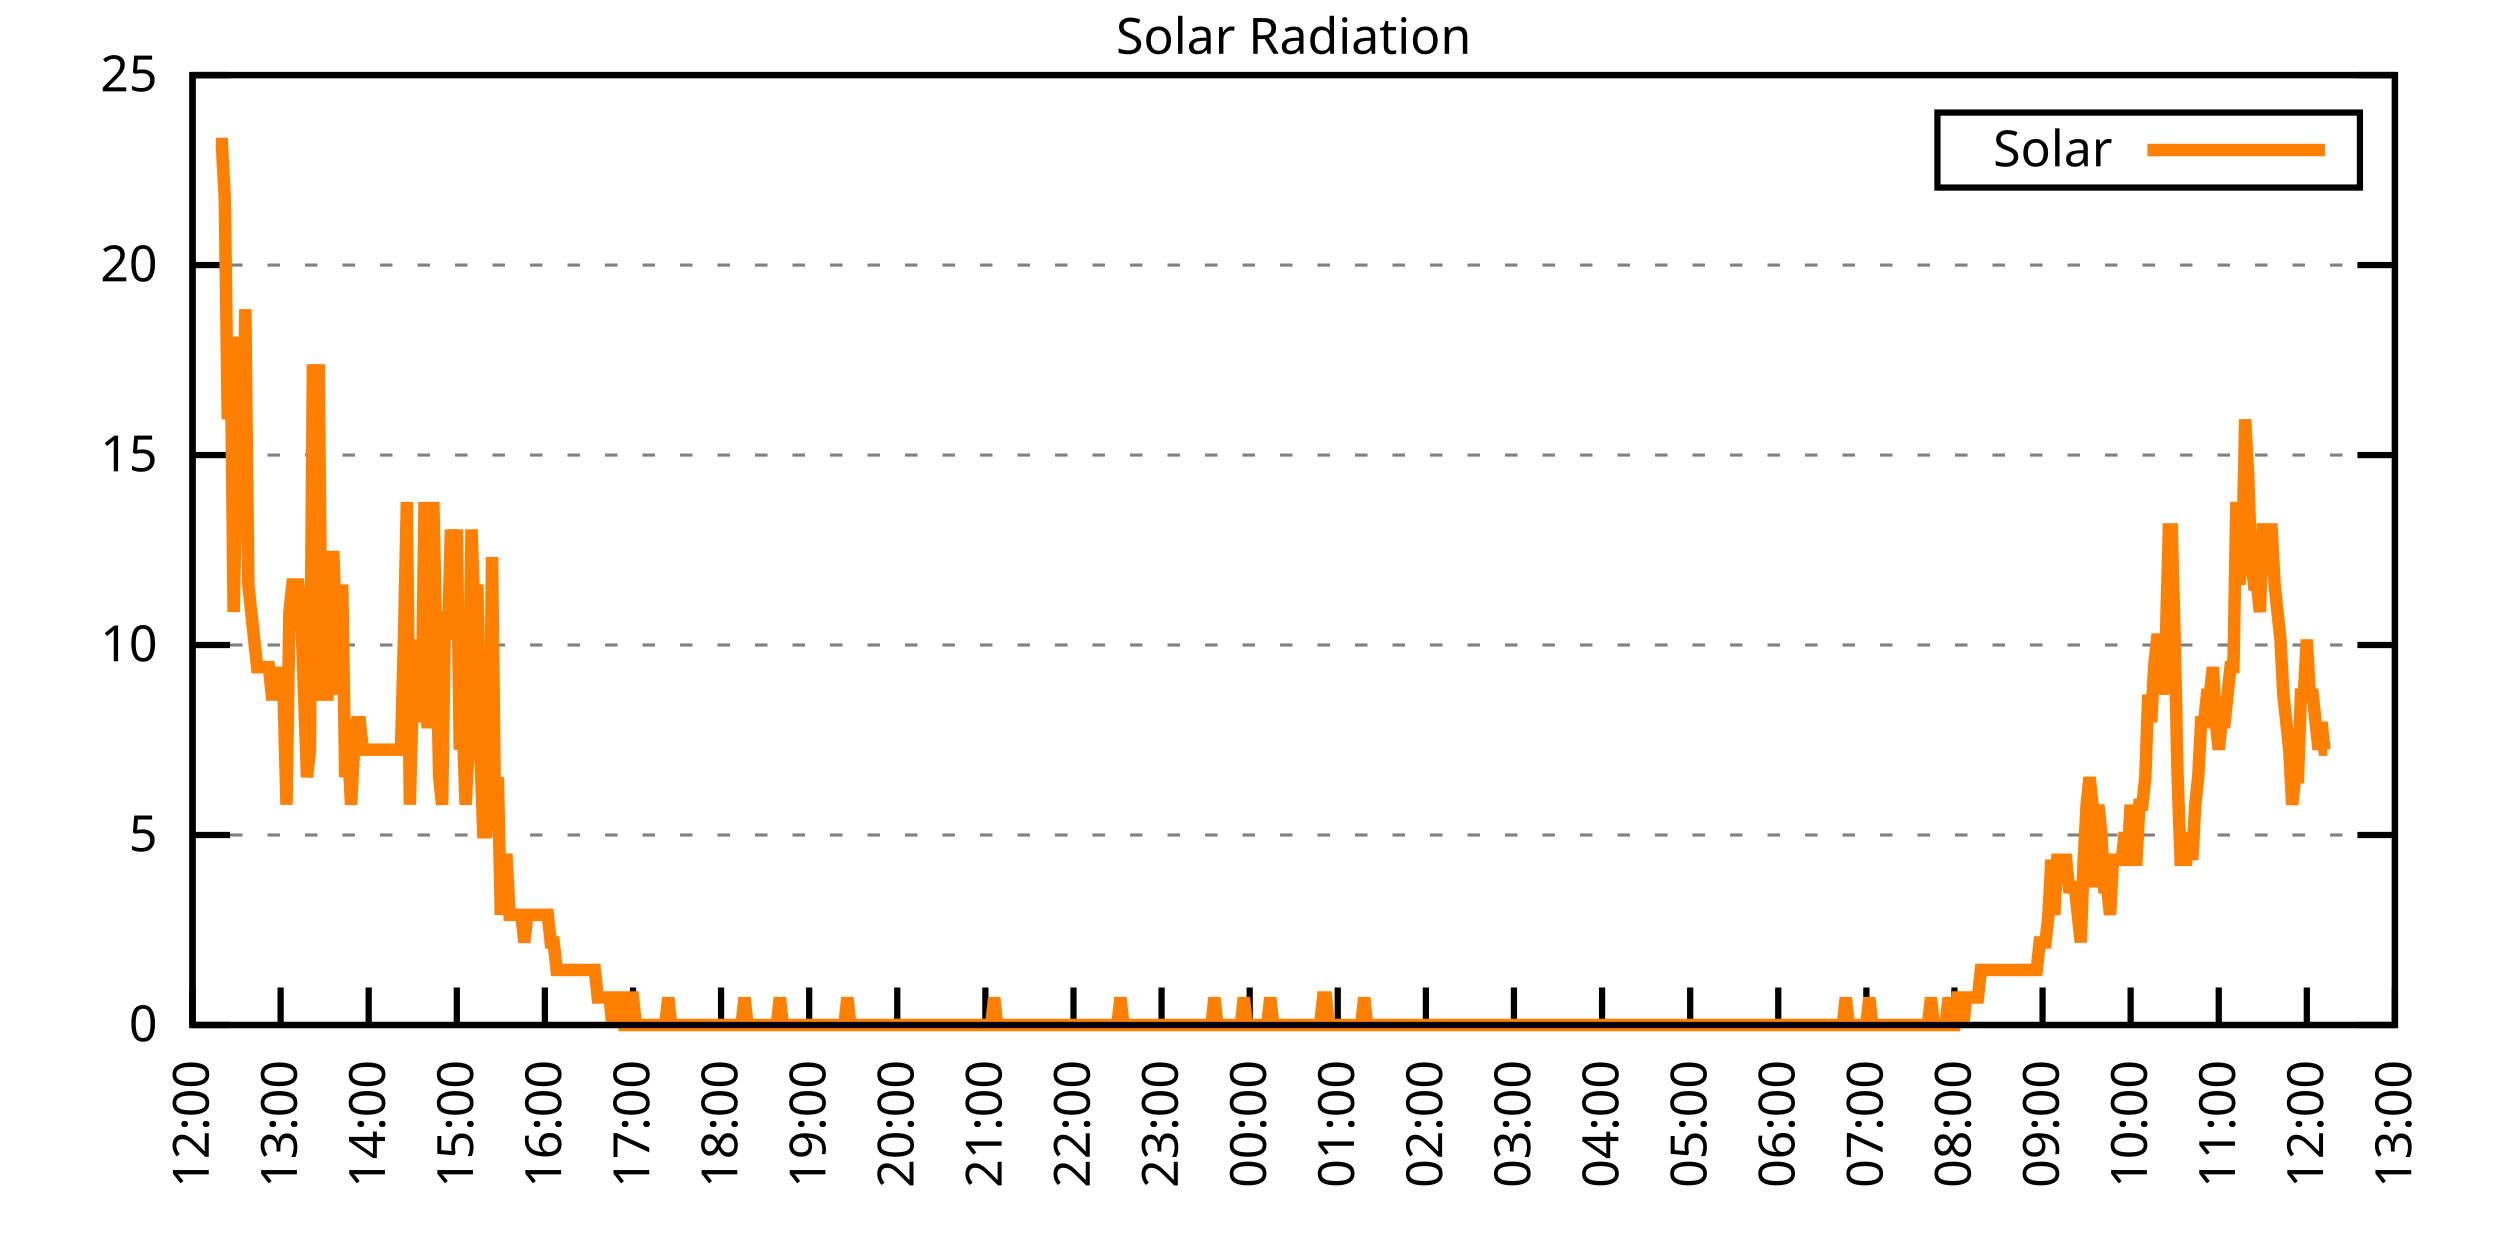
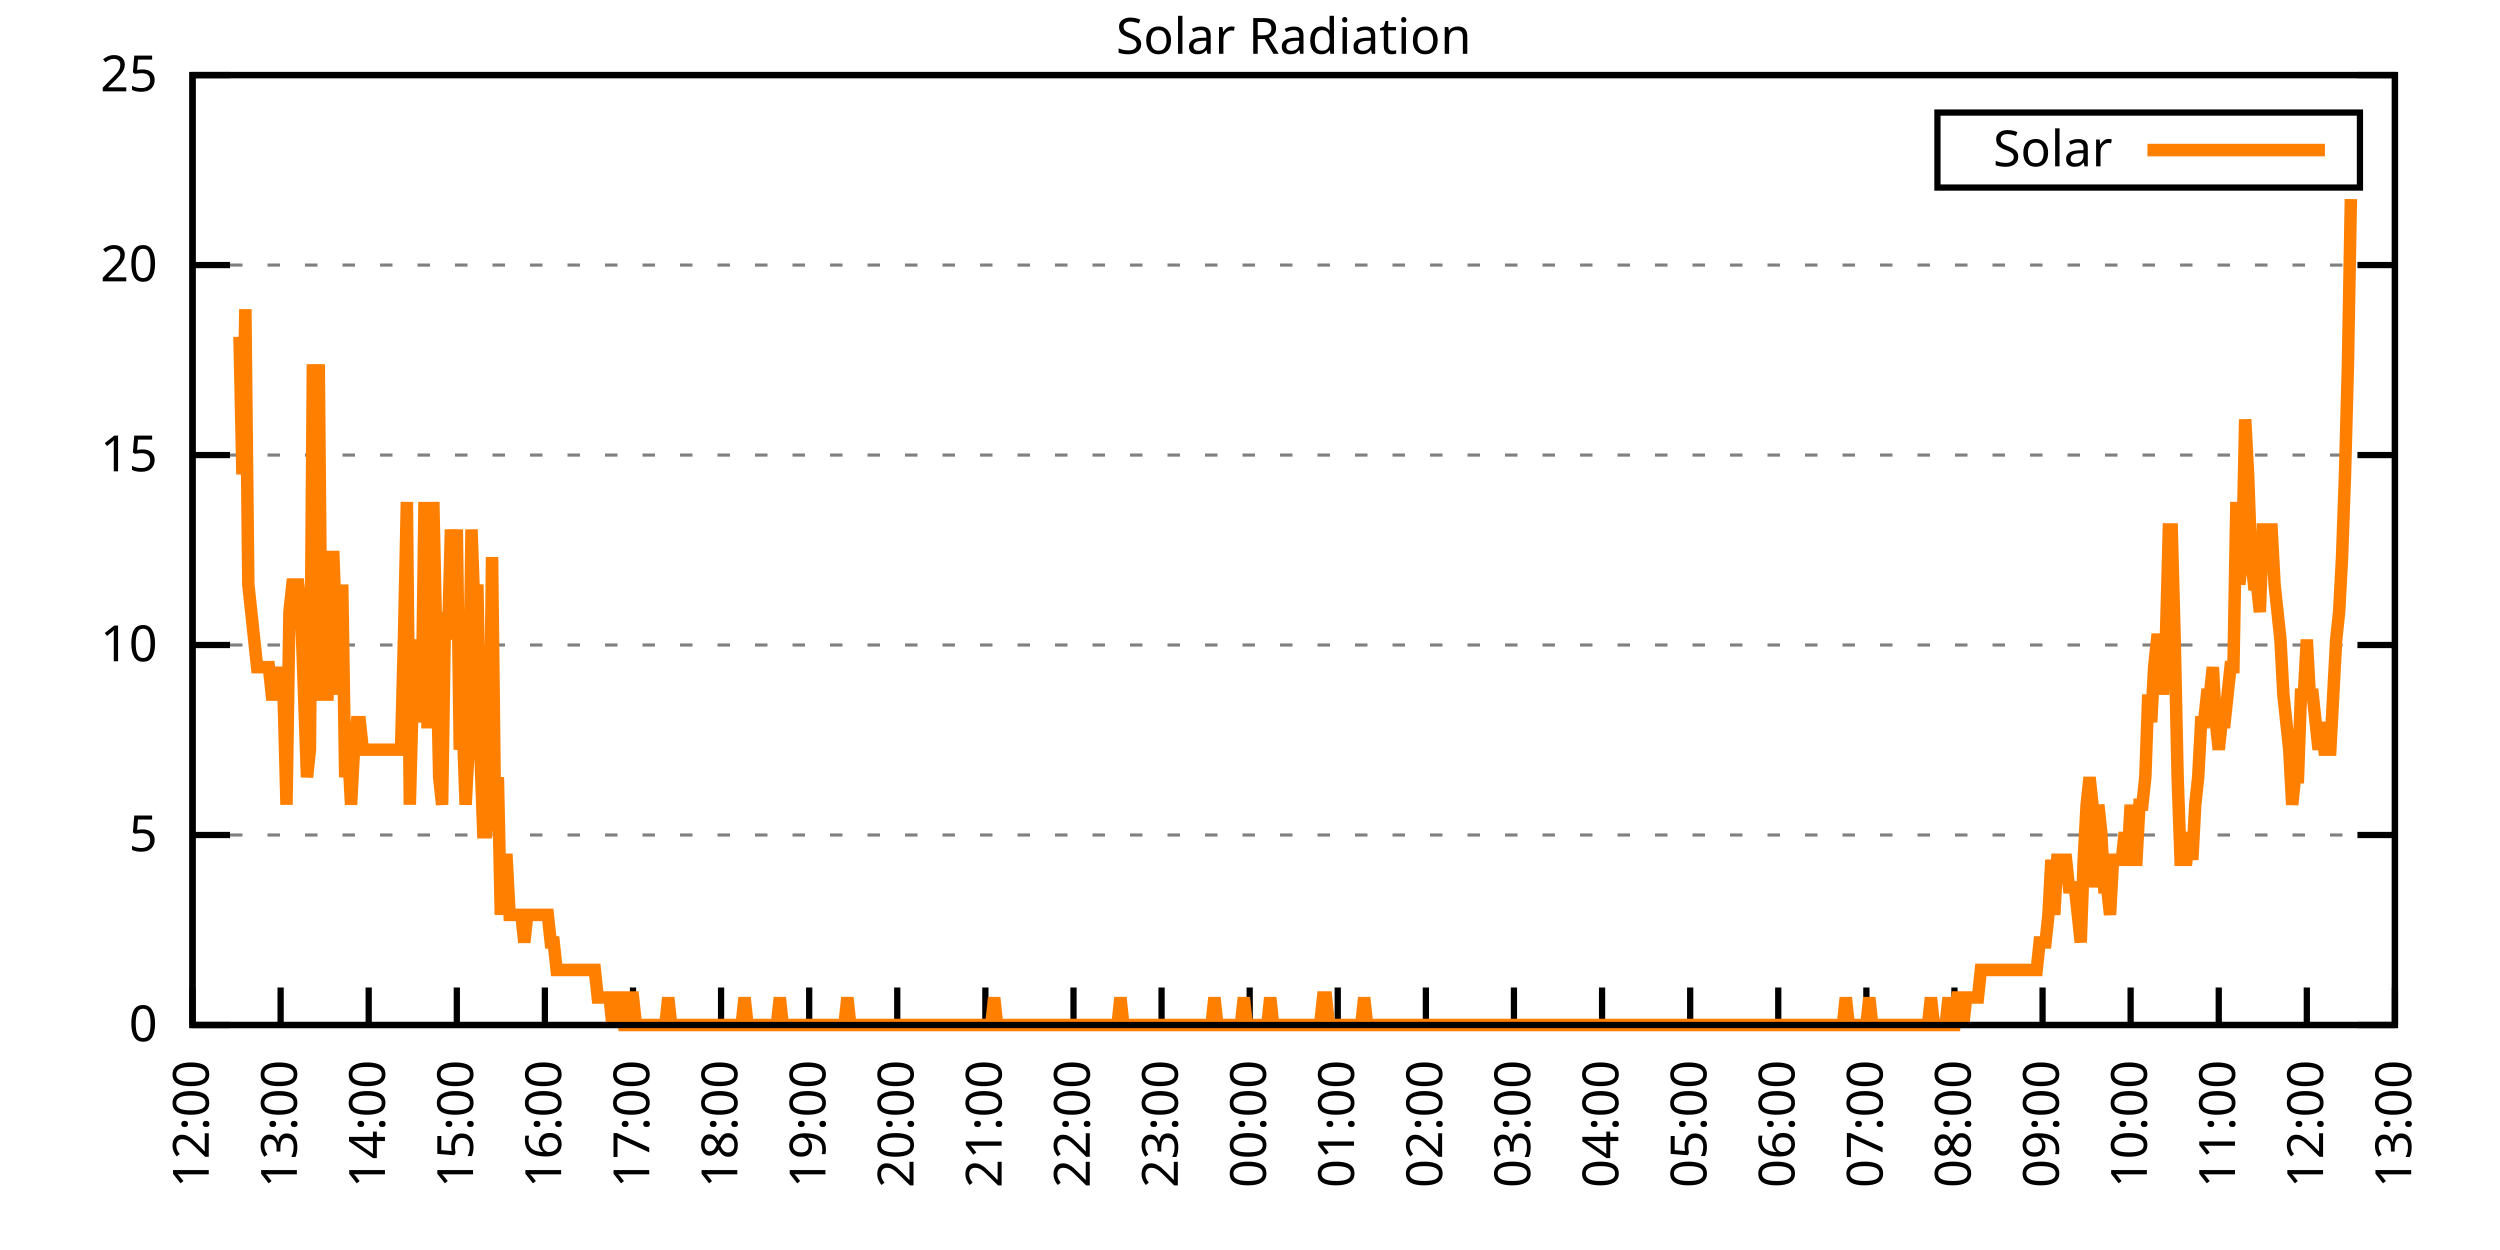
<svg xmlns="http://www.w3.org/2000/svg" xmlns:xlink="http://www.w3.org/1999/xlink" width="400" height="200" viewBox="0 0 400 200">
  <g id="gnuplot_canvas">
    <rect x="0" y="0" width="400" height="200" fill="none" />
    <defs>
      <circle id="gpDot" r="0.5" stroke-width="0.5" stroke="currentColor" />
      <path id="gpPt0" stroke-width="0.333" stroke="currentColor" d="M-1,0 h2 M0,-1 v2" />
      <path id="gpPt1" stroke-width="0.333" stroke="currentColor" d="M-1,-1 L1,1 M1,-1 L-1,1" />
      <path id="gpPt2" stroke-width="0.333" stroke="currentColor" d="M-1,0 L1,0 M0,-1 L0,1 M-1,-1 L1,1 M-1,1 L1,-1" />
      <rect id="gpPt3" stroke-width="0.333" stroke="currentColor" x="-1" y="-1" width="2" height="2" />
      <rect id="gpPt4" stroke-width="0.333" stroke="currentColor" fill="currentColor" x="-1" y="-1" width="2" height="2" />
      <circle id="gpPt5" stroke-width="0.333" stroke="currentColor" cx="0" cy="0" r="1" />
      <use xlink:href="#gpPt5" id="gpPt6" fill="currentColor" stroke="none" />
      <path id="gpPt7" stroke-width="0.333" stroke="currentColor" d="M0,-1.33 L-1.33,0.67 L1.33,0.67 z" />
      <use xlink:href="#gpPt7" id="gpPt8" fill="currentColor" stroke="none" />
      <use xlink:href="#gpPt7" id="gpPt9" stroke="currentColor" transform="rotate(180)" />
      <use xlink:href="#gpPt9" id="gpPt10" fill="currentColor" stroke="none" />
      <use xlink:href="#gpPt3" id="gpPt11" stroke="currentColor" transform="rotate(45)" />
      <use xlink:href="#gpPt11" id="gpPt12" fill="currentColor" stroke="none" />
      <path id="gpPt13" stroke-width="0.333" stroke="currentColor" d="M0,1.330 L1.265,0.411 L0.782,-1.067 L-0.782,-1.076 L-1.265,0.411 z" />
      <use xlink:href="#gpPt13" id="gpPt14" fill="currentColor" stroke="none" />
      <filter id="textbox" filterUnits="objectBoundingBox" x="0" y="0" height="1" width="1">
        <feFlood flood-color="white" flood-opacity="1" result="bgnd" />
        <feComposite in="SourceGraphic" in2="bgnd" operator="atop" />
      </filter>
      <filter id="greybox" filterUnits="objectBoundingBox" x="0" y="0" height="1" width="1">
        <feFlood flood-color="lightgrey" flood-opacity="1" result="grey" />
        <feComposite in="SourceGraphic" in2="grey" operator="atop" />
      </filter>
    </defs>
    <g fill="none" color="white" stroke="currentColor" stroke-width="1.00" stroke-linecap="butt" stroke-linejoin="miter">
</g>
    <g fill="none" color="black" stroke="currentColor" stroke-width="1.00" stroke-linecap="butt" stroke-linejoin="miter">
      <g stroke="none" shape-rendering="crispEdges">
        <polygon fill="rgb(255, 255, 255)" points="30.80,164.00 383.18,164.00 383.18,12.02 30.80,12.02 " />
      </g>
    </g>
    <g fill="none" color="black" stroke="currentColor" stroke-width="1.00" stroke-linecap="butt" stroke-linejoin="miter">
</g>
    <g fill="none" color="black" stroke="black" stroke-width="0.50" stroke-linecap="butt" stroke-linejoin="miter">
</g>
    <g fill="none" color="gray" stroke="currentColor" stroke-width="0.50" stroke-linecap="butt" stroke-linejoin="miter">
      <path stroke="gray" stroke-dasharray="2,4" class="gridline" d="M30.80,164.00 L383.19,164.00  " />
    </g>
    <g fill="none" color="gray" stroke="gray" stroke-width="1.00" stroke-linecap="butt" stroke-linejoin="miter">
</g>
    <g fill="none" color="black" stroke="currentColor" stroke-width="1.00" stroke-linecap="butt" stroke-linejoin="miter">
      <path stroke="black" d="M30.80,164.00 L36.80,164.00 M383.19,164.00 L377.19,164.00  " />
      <g transform="translate(25.20,166.60)" stroke="none" fill="black" font-family="Sans" font-size="8.00" text-anchor="end">
        <text>
          <tspan font-family="Sans"> 0</tspan>
        </text>
      </g>
    </g>
    <g fill="none" color="black" stroke="currentColor" stroke-width="1.00" stroke-linecap="butt" stroke-linejoin="miter">
</g>
    <g fill="none" color="black" stroke="black" stroke-width="0.50" stroke-linecap="butt" stroke-linejoin="miter">
</g>
    <g fill="none" color="gray" stroke="currentColor" stroke-width="0.50" stroke-linecap="butt" stroke-linejoin="miter">
      <path stroke="gray" stroke-dasharray="2,4" class="gridline" d="M30.80,133.60 L383.19,133.60  " />
    </g>
    <g fill="none" color="gray" stroke="gray" stroke-width="1.00" stroke-linecap="butt" stroke-linejoin="miter">
</g>
    <g fill="none" color="black" stroke="currentColor" stroke-width="1.00" stroke-linecap="butt" stroke-linejoin="miter">
      <path stroke="black" d="M30.80,133.60 L36.80,133.60 M383.19,133.60 L377.19,133.60  " />
      <g transform="translate(25.20,136.20)" stroke="none" fill="black" font-family="Sans" font-size="8.00" text-anchor="end">
        <text>
          <tspan font-family="Sans"> 5</tspan>
        </text>
      </g>
    </g>
    <g fill="none" color="black" stroke="currentColor" stroke-width="1.00" stroke-linecap="butt" stroke-linejoin="miter">
</g>
    <g fill="none" color="black" stroke="black" stroke-width="0.50" stroke-linecap="butt" stroke-linejoin="miter">
</g>
    <g fill="none" color="gray" stroke="currentColor" stroke-width="0.50" stroke-linecap="butt" stroke-linejoin="miter">
      <path stroke="gray" stroke-dasharray="2,4" class="gridline" d="M30.80,103.20 L383.19,103.20  " />
    </g>
    <g fill="none" color="gray" stroke="gray" stroke-width="1.00" stroke-linecap="butt" stroke-linejoin="miter">
</g>
    <g fill="none" color="black" stroke="currentColor" stroke-width="1.00" stroke-linecap="butt" stroke-linejoin="miter">
      <path stroke="black" d="M30.80,103.20 L36.80,103.20 M383.19,103.20 L377.19,103.20  " />
      <g transform="translate(25.20,105.80)" stroke="none" fill="black" font-family="Sans" font-size="8.00" text-anchor="end">
        <text>
          <tspan font-family="Sans"> 10</tspan>
        </text>
      </g>
    </g>
    <g fill="none" color="black" stroke="currentColor" stroke-width="1.00" stroke-linecap="butt" stroke-linejoin="miter">
</g>
    <g fill="none" color="black" stroke="black" stroke-width="0.50" stroke-linecap="butt" stroke-linejoin="miter">
</g>
    <g fill="none" color="gray" stroke="currentColor" stroke-width="0.50" stroke-linecap="butt" stroke-linejoin="miter">
      <path stroke="gray" stroke-dasharray="2,4" class="gridline" d="M30.80,72.81 L383.19,72.81  " />
    </g>
    <g fill="none" color="gray" stroke="gray" stroke-width="1.00" stroke-linecap="butt" stroke-linejoin="miter">
</g>
    <g fill="none" color="black" stroke="currentColor" stroke-width="1.00" stroke-linecap="butt" stroke-linejoin="miter">
      <path stroke="black" d="M30.80,72.81 L36.80,72.81 M383.19,72.81 L377.19,72.81  " />
      <g transform="translate(25.20,75.41)" stroke="none" fill="black" font-family="Sans" font-size="8.00" text-anchor="end">
        <text>
          <tspan font-family="Sans"> 15</tspan>
        </text>
      </g>
    </g>
    <g fill="none" color="black" stroke="currentColor" stroke-width="1.00" stroke-linecap="butt" stroke-linejoin="miter">
</g>
    <g fill="none" color="black" stroke="black" stroke-width="0.50" stroke-linecap="butt" stroke-linejoin="miter">
</g>
    <g fill="none" color="gray" stroke="currentColor" stroke-width="0.50" stroke-linecap="butt" stroke-linejoin="miter">
      <path stroke="gray" stroke-dasharray="2,4" class="gridline" d="M30.80,42.41 L383.19,42.41  " />
    </g>
    <g fill="none" color="gray" stroke="gray" stroke-width="1.00" stroke-linecap="butt" stroke-linejoin="miter">
</g>
    <g fill="none" color="black" stroke="currentColor" stroke-width="1.00" stroke-linecap="butt" stroke-linejoin="miter">
      <path stroke="black" d="M30.80,42.41 L36.80,42.41 M383.19,42.41 L377.19,42.41  " />
      <g transform="translate(25.20,45.01)" stroke="none" fill="black" font-family="Sans" font-size="8.00" text-anchor="end">
        <text>
          <tspan font-family="Sans"> 20</tspan>
        </text>
      </g>
    </g>
    <g fill="none" color="black" stroke="currentColor" stroke-width="1.00" stroke-linecap="butt" stroke-linejoin="miter">
</g>
    <g fill="none" color="black" stroke="black" stroke-width="0.50" stroke-linecap="butt" stroke-linejoin="miter">
</g>
    <g fill="none" color="gray" stroke="currentColor" stroke-width="0.50" stroke-linecap="butt" stroke-linejoin="miter">
      <path stroke="gray" stroke-dasharray="2,4" class="gridline" d="M30.80,12.01 L383.19,12.01  " />
    </g>
    <g fill="none" color="gray" stroke="gray" stroke-width="1.00" stroke-linecap="butt" stroke-linejoin="miter">
</g>
    <g fill="none" color="black" stroke="currentColor" stroke-width="1.00" stroke-linecap="butt" stroke-linejoin="miter">
      <path stroke="black" d="M30.80,12.01 L36.80,12.01 M383.19,12.01 L377.19,12.01  " />
      <g transform="translate(25.20,14.61)" stroke="none" fill="black" font-family="Sans" font-size="8.00" text-anchor="end">
        <text>
          <tspan font-family="Sans"> 25</tspan>
        </text>
      </g>
    </g>
    <g fill="none" color="black" stroke="currentColor" stroke-width="1.00" stroke-linecap="butt" stroke-linejoin="miter">
      <path stroke="black" d="M30.80,164.00 L30.80,158.00  " />
      <g transform="translate(33.40,169.60) rotate(270.00)" stroke="none" fill="black" font-family="Sans" font-size="8.00" text-anchor="end">
        <text>
          <tspan font-family="Sans">12:00</tspan>
        </text>
      </g>
    </g>
    <g fill="none" color="black" stroke="currentColor" stroke-width="1.00" stroke-linecap="butt" stroke-linejoin="miter">
      <path stroke="black" d="M44.90,164.00 L44.90,158.00  " />
      <g transform="translate(47.50,169.60) rotate(270.00)" stroke="none" fill="black" font-family="Sans" font-size="8.00" text-anchor="end">
        <text>
          <tspan font-family="Sans">13:00</tspan>
        </text>
      </g>
    </g>
    <g fill="none" color="black" stroke="currentColor" stroke-width="1.00" stroke-linecap="butt" stroke-linejoin="miter">
      <path stroke="black" d="M58.99,164.00 L58.99,158.00  " />
      <g transform="translate(61.59,169.60) rotate(270.00)" stroke="none" fill="black" font-family="Sans" font-size="8.00" text-anchor="end">
        <text>
          <tspan font-family="Sans">14:00</tspan>
        </text>
      </g>
    </g>
    <g fill="none" color="black" stroke="currentColor" stroke-width="1.00" stroke-linecap="butt" stroke-linejoin="miter">
      <path stroke="black" d="M73.09,164.00 L73.09,158.00  " />
      <g transform="translate(75.69,169.60) rotate(270.00)" stroke="none" fill="black" font-family="Sans" font-size="8.00" text-anchor="end">
        <text>
          <tspan font-family="Sans">15:00</tspan>
        </text>
      </g>
    </g>
    <g fill="none" color="black" stroke="currentColor" stroke-width="1.00" stroke-linecap="butt" stroke-linejoin="miter">
      <path stroke="black" d="M87.18,164.00 L87.18,158.00  " />
      <g transform="translate(89.78,169.60) rotate(270.00)" stroke="none" fill="black" font-family="Sans" font-size="8.00" text-anchor="end">
        <text>
          <tspan font-family="Sans">16:00</tspan>
        </text>
      </g>
    </g>
    <g fill="none" color="black" stroke="currentColor" stroke-width="1.00" stroke-linecap="butt" stroke-linejoin="miter">
      <path stroke="black" d="M101.28,164.00 L101.28,158.00  " />
      <g transform="translate(103.88,169.60) rotate(270.00)" stroke="none" fill="black" font-family="Sans" font-size="8.00" text-anchor="end">
        <text>
          <tspan font-family="Sans">17:00</tspan>
        </text>
      </g>
    </g>
    <g fill="none" color="black" stroke="currentColor" stroke-width="1.00" stroke-linecap="butt" stroke-linejoin="miter">
      <path stroke="black" d="M115.37,164.00 L115.37,158.00  " />
      <g transform="translate(117.97,169.60) rotate(270.00)" stroke="none" fill="black" font-family="Sans" font-size="8.00" text-anchor="end">
        <text>
          <tspan font-family="Sans">18:00</tspan>
        </text>
      </g>
    </g>
    <g fill="none" color="black" stroke="currentColor" stroke-width="1.00" stroke-linecap="butt" stroke-linejoin="miter">
      <path stroke="black" d="M129.47,164.00 L129.47,158.00  " />
      <g transform="translate(132.07,169.60) rotate(270.00)" stroke="none" fill="black" font-family="Sans" font-size="8.00" text-anchor="end">
        <text>
          <tspan font-family="Sans">19:00</tspan>
        </text>
      </g>
    </g>
    <g fill="none" color="black" stroke="currentColor" stroke-width="1.00" stroke-linecap="butt" stroke-linejoin="miter">
      <path stroke="black" d="M143.56,164.00 L143.56,158.00  " />
      <g transform="translate(146.16,169.60) rotate(270.00)" stroke="none" fill="black" font-family="Sans" font-size="8.00" text-anchor="end">
        <text>
          <tspan font-family="Sans">20:00</tspan>
        </text>
      </g>
    </g>
    <g fill="none" color="black" stroke="currentColor" stroke-width="1.00" stroke-linecap="butt" stroke-linejoin="miter">
      <path stroke="black" d="M157.66,164.00 L157.66,158.00  " />
      <g transform="translate(160.26,169.60) rotate(270.00)" stroke="none" fill="black" font-family="Sans" font-size="8.00" text-anchor="end">
        <text>
          <tspan font-family="Sans">21:00</tspan>
        </text>
      </g>
    </g>
    <g fill="none" color="black" stroke="currentColor" stroke-width="1.00" stroke-linecap="butt" stroke-linejoin="miter">
      <path stroke="black" d="M171.76,164.00 L171.76,158.00  " />
      <g transform="translate(174.36,169.60) rotate(270.00)" stroke="none" fill="black" font-family="Sans" font-size="8.00" text-anchor="end">
        <text>
          <tspan font-family="Sans">22:00</tspan>
        </text>
      </g>
    </g>
    <g fill="none" color="black" stroke="currentColor" stroke-width="1.00" stroke-linecap="butt" stroke-linejoin="miter">
      <path stroke="black" d="M185.85,164.00 L185.85,158.00  " />
      <g transform="translate(188.45,169.60) rotate(270.00)" stroke="none" fill="black" font-family="Sans" font-size="8.00" text-anchor="end">
        <text>
          <tspan font-family="Sans">23:00</tspan>
        </text>
      </g>
    </g>
    <g fill="none" color="black" stroke="currentColor" stroke-width="1.00" stroke-linecap="butt" stroke-linejoin="miter">
      <path stroke="black" d="M199.95,164.00 L199.95,158.00  " />
      <g transform="translate(202.55,169.60) rotate(270.00)" stroke="none" fill="black" font-family="Sans" font-size="8.00" text-anchor="end">
        <text>
          <tspan font-family="Sans">00:00</tspan>
        </text>
      </g>
    </g>
    <g fill="none" color="black" stroke="currentColor" stroke-width="1.00" stroke-linecap="butt" stroke-linejoin="miter">
      <path stroke="black" d="M214.04,164.00 L214.04,158.00  " />
      <g transform="translate(216.64,169.60) rotate(270.00)" stroke="none" fill="black" font-family="Sans" font-size="8.00" text-anchor="end">
        <text>
          <tspan font-family="Sans">01:00</tspan>
        </text>
      </g>
    </g>
    <g fill="none" color="black" stroke="currentColor" stroke-width="1.00" stroke-linecap="butt" stroke-linejoin="miter">
      <path stroke="black" d="M228.14,164.00 L228.14,158.00  " />
      <g transform="translate(230.74,169.60) rotate(270.00)" stroke="none" fill="black" font-family="Sans" font-size="8.00" text-anchor="end">
        <text>
          <tspan font-family="Sans">02:00</tspan>
        </text>
      </g>
    </g>
    <g fill="none" color="black" stroke="currentColor" stroke-width="1.00" stroke-linecap="butt" stroke-linejoin="miter">
      <path stroke="black" d="M242.23,164.00 L242.23,158.00  " />
      <g transform="translate(244.83,169.60) rotate(270.00)" stroke="none" fill="black" font-family="Sans" font-size="8.00" text-anchor="end">
        <text>
          <tspan font-family="Sans">03:00</tspan>
        </text>
      </g>
    </g>
    <g fill="none" color="black" stroke="currentColor" stroke-width="1.00" stroke-linecap="butt" stroke-linejoin="miter">
      <path stroke="black" d="M256.33,164.00 L256.33,158.00  " />
      <g transform="translate(258.93,169.60) rotate(270.00)" stroke="none" fill="black" font-family="Sans" font-size="8.00" text-anchor="end">
        <text>
          <tspan font-family="Sans">04:00</tspan>
        </text>
      </g>
    </g>
    <g fill="none" color="black" stroke="currentColor" stroke-width="1.00" stroke-linecap="butt" stroke-linejoin="miter">
      <path stroke="black" d="M270.43,164.00 L270.43,158.00  " />
      <g transform="translate(273.03,169.60) rotate(270.00)" stroke="none" fill="black" font-family="Sans" font-size="8.00" text-anchor="end">
        <text>
          <tspan font-family="Sans">05:00</tspan>
        </text>
      </g>
    </g>
    <g fill="none" color="black" stroke="currentColor" stroke-width="1.00" stroke-linecap="butt" stroke-linejoin="miter">
      <path stroke="black" d="M284.52,164.00 L284.52,158.00  " />
      <g transform="translate(287.12,169.60) rotate(270.00)" stroke="none" fill="black" font-family="Sans" font-size="8.00" text-anchor="end">
        <text>
          <tspan font-family="Sans">06:00</tspan>
        </text>
      </g>
    </g>
    <g fill="none" color="black" stroke="currentColor" stroke-width="1.00" stroke-linecap="butt" stroke-linejoin="miter">
      <path stroke="black" d="M298.62,164.00 L298.62,158.00  " />
      <g transform="translate(301.22,169.60) rotate(270.00)" stroke="none" fill="black" font-family="Sans" font-size="8.00" text-anchor="end">
        <text>
          <tspan font-family="Sans">07:00</tspan>
        </text>
      </g>
    </g>
    <g fill="none" color="black" stroke="currentColor" stroke-width="1.00" stroke-linecap="butt" stroke-linejoin="miter">
      <path stroke="black" d="M312.71,164.00 L312.71,158.00  " />
      <g transform="translate(315.31,169.60) rotate(270.00)" stroke="none" fill="black" font-family="Sans" font-size="8.00" text-anchor="end">
        <text>
          <tspan font-family="Sans">08:00</tspan>
        </text>
      </g>
    </g>
    <g fill="none" color="black" stroke="currentColor" stroke-width="1.00" stroke-linecap="butt" stroke-linejoin="miter">
      <path stroke="black" d="M326.81,164.00 L326.81,158.00  " />
      <g transform="translate(329.41,169.60) rotate(270.00)" stroke="none" fill="black" font-family="Sans" font-size="8.00" text-anchor="end">
        <text>
          <tspan font-family="Sans">09:00</tspan>
        </text>
      </g>
    </g>
    <g fill="none" color="black" stroke="currentColor" stroke-width="1.00" stroke-linecap="butt" stroke-linejoin="miter">
      <path stroke="black" d="M340.90,164.00 L340.90,158.00  " />
      <g transform="translate(343.50,169.60) rotate(270.00)" stroke="none" fill="black" font-family="Sans" font-size="8.00" text-anchor="end">
        <text>
          <tspan font-family="Sans">10:00</tspan>
        </text>
      </g>
    </g>
    <g fill="none" color="black" stroke="currentColor" stroke-width="1.00" stroke-linecap="butt" stroke-linejoin="miter">
      <path stroke="black" d="M355.00,164.00 L355.00,158.00  " />
      <g transform="translate(357.60,169.60) rotate(270.00)" stroke="none" fill="black" font-family="Sans" font-size="8.00" text-anchor="end">
        <text>
          <tspan font-family="Sans">11:00</tspan>
        </text>
      </g>
    </g>
    <g fill="none" color="black" stroke="currentColor" stroke-width="1.00" stroke-linecap="butt" stroke-linejoin="miter">
      <path stroke="black" d="M369.09,164.00 L369.09,158.00  " />
      <g transform="translate(371.69,169.60) rotate(270.00)" stroke="none" fill="black" font-family="Sans" font-size="8.00" text-anchor="end">
        <text>
          <tspan font-family="Sans">12:00</tspan>
        </text>
      </g>
    </g>
    <g fill="none" color="black" stroke="currentColor" stroke-width="1.00" stroke-linecap="butt" stroke-linejoin="miter">
      <path stroke="black" d="M383.19,164.00 L383.19,158.00  " />
      <g transform="translate(385.79,169.60) rotate(270.00)" stroke="none" fill="black" font-family="Sans" font-size="8.00" text-anchor="end">
        <text>
          <tspan font-family="Sans">13:00</tspan>
        </text>
      </g>
    </g>
    <g fill="none" color="black" stroke="currentColor" stroke-width="1.00" stroke-linecap="butt" stroke-linejoin="miter">
</g>
    <g fill="none" color="black" stroke="currentColor" stroke-width="1.00" stroke-linecap="butt" stroke-linejoin="miter">
      <path stroke="black" d="M30.80,12.01 L30.80,164.00 L383.19,164.00 L383.19,12.01 L30.80,12.01 Z  " />
    </g>
    <g fill="none" color="black" stroke="currentColor" stroke-width="1.00" stroke-linecap="butt" stroke-linejoin="miter">
</g>
    <g fill="none" color="black" stroke="currentColor" stroke-width="1.00" stroke-linecap="butt" stroke-linejoin="miter">
      <path stroke="black" d="M309.99,30.01 L309.99,18.01 L377.59,18.01 L377.59,30.01 L309.99,30.01 Z  " />
    </g>
    <g id="Solar_Radiation_plot_1">
      <g fill="none" color="white" stroke="black" stroke-width="2.00" stroke-linecap="butt" stroke-linejoin="miter">
</g>
      <g fill="none" color="black" stroke="currentColor" stroke-width="2.00" stroke-linecap="butt" stroke-linejoin="miter">
        <g transform="translate(337.99,26.61)" stroke="none" fill="black" font-family="Sans" font-size="8.00" text-anchor="end">
          <text>
            <tspan font-family="Sans">Solar</tspan>
          </text>
        </g>
      </g>
      <g fill="none" color="black" stroke="currentColor" stroke-width="2.00" stroke-linecap="butt" stroke-linejoin="miter">
-         <path stroke="rgb(255, 127,   0)" d="M343.59,24.01 L371.99,24.01 M34.56,23.04 L35.03,23.04 L35.50,23.04 L35.97,31.85 L36.44,67.09 L36.91,53.88   L37.38,97.93 L37.85,75.90 L38.32,53.88 L38.79,75.90 L39.26,49.47 L39.73,93.52 L40.20,97.93 L40.67,102.33   L41.14,106.74 L41.61,106.74 L42.08,106.74 L42.55,106.74 L43.02,106.74 L43.49,111.14 L43.96,111.14 L44.43,106.74   L44.90,111.14 L45.37,111.14 L45.84,128.76 L46.31,97.93 L46.78,93.52 L47.24,93.52 L47.71,93.52 L48.18,97.93   L48.65,111.14 L49.12,124.36 L49.59,119.95 L50.06,58.28 L50.53,75.90 L51.00,58.28 L51.47,111.14 L51.94,111.14   L52.41,111.14 L52.88,89.12 L53.35,89.12 L53.82,102.33 L54.29,111.14 L54.76,93.52 L55.23,124.36 L55.70,119.95   L56.17,128.76 L56.64,119.95 L57.11,115.55 L57.58,115.55 L58.05,119.95 L58.52,119.95 L58.99,119.95 L59.46,119.95   L59.93,119.95 L60.40,119.95 L60.87,119.95 L61.34,119.95 L61.81,119.95 L62.28,119.95 L62.75,119.95 L63.22,119.95   L63.69,119.95 L64.16,119.95 L64.63,102.33 L65.10,80.31 L65.57,128.76 L66.04,111.14 L66.51,102.33 L66.98,111.14   L67.45,115.55 L67.92,80.31 L68.39,115.55 L68.86,115.55 L69.33,80.31 L69.80,102.33 L70.27,124.36 L70.74,128.76   L71.21,97.93 L71.68,102.33 L72.15,84.71 L72.62,93.52 L73.09,84.71 L73.56,119.95 L74.03,115.55 L74.50,128.76   L74.97,119.95 L75.44,84.71 L75.91,97.93 L76.38,93.52 L76.85,119.95 L77.32,133.17 L77.79,133.17 L78.26,128.76   L78.73,89.12 L79.19,128.76 L79.66,124.36 L80.13,146.38 L80.60,137.57 L81.07,137.57 L81.54,146.38 L82.01,146.38   L82.48,146.38 L82.95,146.38 L83.42,146.38 L83.89,150.79 L84.36,146.38 L84.83,146.38 L85.30,146.38 L85.77,146.38   L86.24,146.38 L86.71,146.38 L87.18,146.38 L87.65,146.38 L88.12,150.79 L88.59,150.79 L89.06,155.19 L89.53,155.19   L90.00,155.19 L90.47,155.19 L90.94,155.19 L91.41,155.19 L91.88,155.19 L92.35,155.19 L92.82,155.19 L93.29,155.19   L93.76,155.19 L94.23,155.19 L94.70,155.19 L95.17,155.19 L95.64,159.60 L96.11,159.60 L96.58,159.60 L97.05,159.60   L97.52,159.60 L97.99,164.00 L98.46,159.60 L98.93,159.60 L99.40,159.60 L99.87,164.00 L100.34,164.00 L100.81,159.60   L101.28,159.60 L101.75,164.00 L102.22,164.00 L102.69,164.00 L103.16,164.00 L103.63,164.00 L104.10,164.00 L104.57,164.00   L105.04,164.00 L105.51,164.00 L105.98,164.00 L106.45,164.00 L106.92,159.60 L107.39,164.00 L107.86,164.00 L108.33,164.00   L108.80,164.00 L109.27,164.00 L109.74,164.00 L110.21,164.00 L110.68,164.00 L111.14,164.00 L111.61,164.00 L112.08,164.00   L112.55,164.00 L113.02,164.00 L113.49,164.00 L113.96,164.00 L114.43,164.00 L114.90,164.00 L115.37,164.00 L115.84,164.00   L116.31,164.00 L116.78,164.00 L117.25,164.00 L117.72,164.00 L118.19,164.00 L118.66,164.00 L119.13,159.60 L119.60,164.00   L120.07,164.00 L120.54,164.00 L121.01,164.00 L121.48,164.00 L121.95,164.00 L122.42,164.00 L122.89,164.00 L123.36,164.00   L123.83,164.00 L124.30,164.00 L124.77,159.60 L125.24,164.00 L125.71,164.00 L126.18,164.00 L126.65,164.00 L127.12,164.00   L127.59,164.00 L128.06,164.00 L128.53,164.00 L129.00,164.00 L129.47,164.00 L129.94,164.00 L130.41,164.00 L130.88,164.00   L131.35,164.00 L131.82,164.00 L132.29,164.00 L132.76,164.00 L133.23,164.00 L133.70,164.00 L134.17,164.00 L134.64,164.00   L135.11,164.00 L135.58,159.60 L136.05,164.00 L136.52,164.00 L136.99,164.00 L137.46,164.00 L137.93,164.00 L138.40,164.00   L138.87,164.00 L139.34,164.00 L139.81,164.00 L140.28,164.00 L140.75,164.00 L141.22,164.00 L141.69,164.00 L142.16,164.00   L142.63,164.00 L143.09,164.00 L143.56,164.00 L144.03,164.00 L144.50,164.00 L144.97,164.00 L145.44,164.00 L145.91,164.00   L146.38,164.00 L146.85,164.00 L147.32,164.00 L147.79,164.00 L148.26,164.00 L148.73,164.00 L149.20,164.00 L149.67,164.00   L150.14,164.00 L150.61,164.00 L151.08,164.00 L151.55,164.00 L152.02,164.00 L152.49,164.00 L152.96,164.00 L153.43,164.00   L153.90,164.00 L154.37,164.00 L154.84,164.00 L155.31,164.00 L155.78,164.00 L156.25,164.00 L156.72,164.00 L157.19,164.00   L157.66,164.00 L158.13,164.00 L158.60,164.00 L159.07,159.60 L159.54,164.00 L160.01,164.00 L160.48,164.00 L160.95,164.00   L161.42,164.00 L161.89,164.00 L162.36,164.00 L162.83,164.00 L163.30,164.00 L163.77,164.00 L164.24,164.00 L164.71,164.00   L165.18,164.00 L165.65,164.00 L166.12,164.00 L166.59,164.00 L167.06,164.00 L167.53,164.00 L168.00,164.00 L168.47,164.00   L168.94,164.00 L169.41,164.00 L169.88,164.00 L170.35,164.00 L170.82,164.00 L171.29,164.00 L171.76,164.00 L172.23,164.00   L172.70,164.00 L173.17,164.00 L173.64,164.00 L174.11,164.00 L174.58,164.00 L175.04,164.00 L175.51,164.00 L175.98,164.00   L176.45,164.00 L176.92,164.00 L177.39,164.00 L177.86,164.00 L178.33,164.00 L178.80,164.00 L179.27,159.60 L179.74,164.00   L180.21,164.00 L180.68,164.00 L181.15,164.00 L181.62,164.00 L182.09,164.00 L182.56,164.00 L183.03,164.00 L183.50,164.00   L183.97,164.00 L184.44,164.00 L184.91,164.00 L185.38,164.00 L185.85,164.00 L186.32,164.00 L186.79,164.00 L187.26,164.00   L187.73,164.00 L188.20,164.00 L188.67,164.00 L189.14,164.00 L189.61,164.00 L190.08,164.00 L190.55,164.00 L191.02,164.00   L191.49,164.00 L191.96,164.00 L192.43,164.00 L192.90,164.00 L193.37,164.00 L193.84,164.00 L194.31,159.60 L194.78,164.00   L195.25,164.00 L195.72,164.00 L196.19,164.00 L196.66,164.00 L197.13,164.00 L197.60,164.00 L198.07,164.00 L198.54,164.00   L199.01,159.60 L199.48,164.00 L199.95,164.00 L200.42,164.00 L200.89,164.00 L201.36,164.00 L201.83,164.00 L202.30,164.00   L202.77,164.00 L203.24,159.60 L203.71,164.00 L204.18,164.00 L204.65,164.00 L205.12,164.00 L205.59,164.00 L206.06,164.00   L206.53,164.00 L207.00,164.00 L207.46,164.00 L207.93,164.00 L208.40,164.00 L208.87,164.00 L209.34,164.00 L209.81,164.00   L210.28,164.00 L210.75,164.00 L211.22,164.00 L211.69,159.60 L212.16,159.60 L212.63,164.00 L213.10,164.00 L213.57,164.00   L214.04,164.00 L214.51,164.00 L214.98,164.00 L215.45,164.00 L215.92,164.00 L216.39,164.00 L216.86,164.00 L217.33,164.00   L217.80,164.00 L218.27,159.60 L218.74,164.00 L219.21,164.00 L219.68,164.00 L220.15,164.00 L220.62,164.00 L221.09,164.00   L221.56,164.00 L222.03,164.00 L222.50,164.00 L222.97,164.00 L223.44,164.00 L223.91,164.00 L224.38,164.00 L224.85,164.00   L225.32,164.00 L225.79,164.00 L226.26,164.00 L226.73,164.00 L227.20,164.00 L227.67,164.00 L228.14,164.00 L228.61,164.00   L229.08,164.00 L229.55,164.00 L230.02,164.00 L230.49,164.00 L230.96,164.00 L231.43,164.00 L231.90,164.00 L232.37,164.00   L232.84,164.00 L233.31,164.00 L233.78,164.00 L234.25,164.00 L234.72,164.00 L235.19,164.00 L235.66,164.00 L236.13,164.00   L236.60,164.00 L237.07,164.00 L237.54,164.00 L238.01,164.00 L238.48,164.00 L238.95,164.00 L239.41,164.00 L239.88,164.00   L240.35,164.00 L240.82,164.00 L241.29,164.00 L241.76,164.00 L242.23,164.00 L242.70,164.00 L243.17,164.00 L243.64,164.00   L244.11,164.00 L244.58,164.00 L245.05,164.00 L245.52,164.00 L245.99,164.00 L246.46,164.00 L246.93,164.00 L247.40,164.00   L247.87,164.00 L248.34,164.00 L248.81,164.00 L249.28,164.00 L249.75,164.00 L250.22,164.00 L250.69,164.00 L251.16,164.00   L251.63,164.00 L252.10,164.00 L252.57,164.00 L253.04,164.00 L253.51,164.00 L253.98,164.00 L254.45,164.00 L254.92,164.00   L255.39,164.00 L255.86,164.00 L256.33,164.00 L256.80,164.00 L257.27,164.00 L257.74,164.00 L258.21,164.00 L258.68,164.00   L259.15,164.00 L259.62,164.00 L260.09,164.00 L260.56,164.00 L261.03,164.00 L261.50,164.00 L261.97,164.00 L262.44,164.00   L262.91,164.00 L263.38,164.00 L263.85,164.00 L264.32,164.00 L264.79,164.00 L265.26,164.00 L265.73,164.00 L266.20,164.00   L266.67,164.00 L267.14,164.00 L267.61,164.00 L268.08,164.00 L268.55,164.00 L269.02,164.00 L269.49,164.00 L269.96,164.00   L270.43,164.00 L270.90,164.00 L271.36,164.00 L271.83,164.00 L272.30,164.00 L272.77,164.00 L273.24,164.00 L273.71,164.00   L274.18,164.00 L274.65,164.00 L275.12,164.00 L275.59,164.00 L276.06,164.00 L276.53,164.00 L277.00,164.00 L277.47,164.00   L277.94,164.00 L278.41,164.00 L278.88,164.00 L279.35,164.00 L279.82,164.00 L280.29,164.00 L280.76,164.00 L281.23,164.00   L281.70,164.00 L282.17,164.00 L282.64,164.00 L283.11,164.00 L283.58,164.00 L284.05,164.00 L284.52,164.00 L284.99,164.00   L285.46,164.00 L285.93,164.00 L286.40,164.00 L286.87,164.00 L287.34,164.00 L287.81,164.00 L288.28,164.00 L288.75,164.00   L289.22,164.00 L289.69,164.00 L290.16,164.00 L290.63,164.00 L291.10,164.00 L291.57,164.00 L292.04,164.00 L292.51,164.00   L292.98,164.00 L293.45,164.00 L293.92,164.00 L294.39,164.00 L294.86,164.00 L295.33,159.60 L295.80,164.00 L296.27,164.00   L296.74,164.00 L297.21,164.00 L297.68,164.00 L298.15,164.00 L298.62,164.00 L299.09,159.60 L299.56,164.00 L300.03,164.00   L300.50,164.00 L300.97,164.00 L301.44,164.00 L301.91,164.00 L302.38,164.00 L302.85,164.00 L303.31,164.00 L303.78,164.00   L304.25,164.00 L304.72,164.00 L305.19,164.00 L305.66,164.00 L306.13,164.00 L306.60,164.00 L307.07,164.00 L307.54,164.00   L308.01,164.00 L308.48,164.00 L308.95,159.60 L309.42,164.00 L309.89,164.00 L310.36,164.00 L310.83,164.00 L311.30,164.00   L311.77,159.60 L312.24,164.00 L312.71,164.00 L313.18,159.60 L313.65,159.60 L314.12,164.00 L314.59,159.60 L315.06,159.60   L315.53,159.60 L316.00,159.60 L316.47,159.60 L316.94,155.19 L317.41,155.19 L317.88,155.19 L318.35,155.19 L318.82,155.19   L319.29,155.19 L319.76,155.19 L320.23,155.19 L320.70,155.19 L321.17,155.19 L321.64,155.19 L322.11,155.19 L322.58,155.19   L323.05,155.19 L323.52,155.19 L323.99,155.19 L324.46,155.19 L324.93,155.19 L325.40,155.19 L325.87,155.19 L326.34,150.79   L326.81,150.79 L327.28,150.79 L327.75,146.38 L328.22,137.57 L328.69,146.38 L329.16,137.57 L329.63,137.57 L330.10,137.57   L330.57,137.57 L331.04,141.98 L331.51,141.98 L331.98,141.98 L332.45,146.38 L332.92,150.79 L333.39,137.57 L333.86,128.76   L334.33,124.36 L334.80,128.76 L335.26,141.98 L335.73,128.76 L336.20,133.17 L336.67,141.98 L337.14,141.98 L337.61,146.38   L338.08,137.57 L338.55,137.57 L339.02,137.57 L339.49,137.57 L339.96,133.17 L340.43,137.57 L340.90,128.76 L341.37,137.57   L341.84,137.57 L342.31,128.76 L342.78,128.76 L343.25,124.36 L343.72,111.14 L344.19,115.55 L344.66,106.74 L345.13,102.33   L345.60,102.33 L346.07,111.14 L346.54,102.33 L347.01,84.71 L347.48,84.71 L347.95,102.33 L348.42,124.36 L348.89,137.57   L349.36,137.57 L349.83,137.57 L350.30,133.17 L350.77,137.57 L351.24,128.76 L351.71,124.36 L352.18,115.55 L352.65,115.55   L353.12,111.14 L353.59,111.14 L354.06,106.74 L354.53,115.55 L355.00,119.95 L355.47,115.55 L355.94,115.55 L356.41,111.14   L356.88,106.74 L357.35,106.74 L357.82,80.31 L358.29,93.52 L358.76,89.12 L359.23,67.09 L359.70,75.90 L360.17,89.12   L360.64,93.52 L361.11,93.52 L361.58,97.93 L362.05,84.71 L362.52,84.71 L362.99,84.71 L363.46,84.71 L363.93,93.52   L364.40,97.93 L364.87,102.33 L365.34,111.14 L365.81,115.55 L366.28,119.95 L366.75,128.76 L367.21,124.36 L367.68,124.36   L368.15,111.14 L368.62,111.14 L369.09,102.33 L369.56,111.14 L370.03,111.14 L370.50,115.55 L370.97,119.95 L371.44,115.55   L371.91,119.95 L372.38,119.95  " />
+         <path stroke="rgb(255, 127,   0)" d="M343.59,24.01 L371.99,24.01 M38.32,53.88 L38.79,75.90 L39.26,49.47 L39.73,93.52 L40.20,97.93 L40.67,102.33   L41.14,106.74 L41.61,106.74 L42.08,106.74 L42.55,106.74 L43.02,106.74 L43.49,111.14 L43.96,111.14 L44.43,106.74   L44.90,111.14 L45.37,111.14 L45.84,128.76 L46.31,97.93 L46.78,93.52 L47.24,93.52 L47.71,93.52 L48.18,97.93   L48.65,111.14 L49.12,124.36 L49.59,119.95 L50.06,58.28 L50.53,75.90 L51.00,58.28 L51.47,111.14 L51.94,111.14   L52.41,111.14 L52.88,89.12 L53.35,89.12 L53.82,102.33 L54.29,111.14 L54.76,93.52 L55.23,124.36 L55.70,119.95   L56.17,128.76 L56.64,119.95 L57.11,115.55 L57.58,115.55 L58.05,119.95 L58.52,119.95 L58.99,119.95 L59.46,119.95   L59.93,119.95 L60.40,119.95 L60.87,119.95 L61.34,119.95 L61.81,119.95 L62.28,119.95 L62.75,119.95 L63.22,119.95   L63.69,119.95 L64.16,119.95 L64.63,102.33 L65.10,80.31 L65.57,128.76 L66.04,111.14 L66.51,102.33 L66.98,111.14   L67.45,115.55 L67.92,80.31 L68.39,115.55 L68.86,115.55 L69.33,80.31 L69.80,102.33 L70.27,124.36 L70.74,128.76   L71.21,97.93 L71.68,102.33 L72.15,84.71 L72.62,93.52 L73.09,84.71 L73.56,119.95 L74.03,115.55 L74.50,128.76   L74.97,119.95 L75.44,84.71 L75.91,97.93 L76.38,93.52 L76.85,119.95 L77.32,133.17 L77.79,133.17 L78.26,128.76   L78.73,89.12 L79.19,128.76 L79.66,124.36 L80.13,146.38 L80.60,137.57 L81.07,137.57 L81.54,146.38 L82.01,146.38   L82.48,146.38 L82.95,146.38 L83.42,146.38 L83.89,150.79 L84.36,146.38 L84.83,146.38 L85.30,146.38 L85.77,146.38   L86.24,146.38 L86.71,146.38 L87.18,146.38 L87.65,146.38 L88.12,150.79 L88.59,150.79 L89.06,155.19 L89.53,155.19   L90.00,155.19 L90.47,155.19 L90.94,155.19 L91.41,155.19 L91.88,155.19 L92.35,155.19 L92.82,155.19 L93.29,155.19   L93.76,155.19 L94.23,155.19 L94.70,155.19 L95.17,155.19 L95.64,159.60 L96.11,159.60 L96.58,159.60 L97.05,159.60   L97.52,159.60 L97.99,164.00 L98.46,159.60 L98.93,159.60 L99.40,159.60 L99.87,164.00 L100.34,164.00 L100.81,159.60   L101.28,159.60 L101.75,164.00 L102.22,164.00 L102.69,164.00 L103.16,164.00 L103.63,164.00 L104.10,164.00 L104.57,164.00   L105.04,164.00 L105.51,164.00 L105.98,164.00 L106.45,164.00 L106.92,159.60 L107.39,164.00 L107.86,164.00 L108.33,164.00   L108.80,164.00 L109.27,164.00 L109.74,164.00 L110.21,164.00 L110.68,164.00 L111.14,164.00 L111.61,164.00 L112.08,164.00   L112.55,164.00 L113.02,164.00 L113.49,164.00 L113.96,164.00 L114.43,164.00 L114.90,164.00 L115.37,164.00 L115.84,164.00   L116.31,164.00 L116.78,164.00 L117.25,164.00 L117.72,164.00 L118.19,164.00 L118.66,164.00 L119.13,159.60 L119.60,164.00   L120.07,164.00 L120.54,164.00 L121.01,164.00 L121.48,164.00 L121.95,164.00 L122.42,164.00 L122.89,164.00 L123.36,164.00   L123.83,164.00 L124.30,164.00 L124.77,159.60 L125.24,164.00 L125.71,164.00 L126.18,164.00 L126.65,164.00 L127.12,164.00   L127.59,164.00 L128.06,164.00 L128.53,164.00 L129.00,164.00 L129.47,164.00 L129.94,164.00 L130.41,164.00 L130.88,164.00   L131.35,164.00 L131.82,164.00 L132.29,164.00 L132.76,164.00 L133.23,164.00 L133.70,164.00 L134.17,164.00 L134.64,164.00   L135.11,164.00 L135.58,159.60 L136.05,164.00 L136.52,164.00 L136.99,164.00 L137.46,164.00 L137.93,164.00 L138.40,164.00   L138.87,164.00 L139.34,164.00 L139.81,164.00 L140.28,164.00 L140.75,164.00 L141.22,164.00 L141.69,164.00 L142.16,164.00   L142.63,164.00 L143.09,164.00 L143.56,164.00 L144.03,164.00 L144.50,164.00 L144.97,164.00 L145.44,164.00 L145.91,164.00   L146.38,164.00 L146.85,164.00 L147.32,164.00 L147.79,164.00 L148.26,164.00 L148.73,164.00 L149.20,164.00 L149.67,164.00   L150.14,164.00 L150.61,164.00 L151.08,164.00 L151.55,164.00 L152.02,164.00 L152.49,164.00 L152.96,164.00 L153.43,164.00   L153.90,164.00 L154.37,164.00 L154.84,164.00 L155.31,164.00 L155.78,164.00 L156.25,164.00 L156.72,164.00 L157.19,164.00   L157.66,164.00 L158.13,164.00 L158.60,164.00 L159.07,159.60 L159.54,164.00 L160.01,164.00 L160.48,164.00 L160.95,164.00   L161.42,164.00 L161.89,164.00 L162.36,164.00 L162.83,164.00 L163.30,164.00 L163.77,164.00 L164.24,164.00 L164.71,164.00   L165.18,164.00 L165.65,164.00 L166.12,164.00 L166.59,164.00 L167.06,164.00 L167.53,164.00 L168.00,164.00 L168.47,164.00   L168.94,164.00 L169.41,164.00 L169.88,164.00 L170.35,164.00 L170.82,164.00 L171.29,164.00 L171.76,164.00 L172.23,164.00   L172.70,164.00 L173.17,164.00 L173.64,164.00 L174.11,164.00 L174.58,164.00 L175.04,164.00 L175.51,164.00 L175.98,164.00   L176.45,164.00 L176.92,164.00 L177.39,164.00 L177.86,164.00 L178.33,164.00 L178.80,164.00 L179.27,159.60 L179.74,164.00   L180.21,164.00 L180.68,164.00 L181.15,164.00 L181.62,164.00 L182.09,164.00 L182.56,164.00 L183.03,164.00 L183.50,164.00   L183.97,164.00 L184.44,164.00 L184.91,164.00 L185.38,164.00 L185.85,164.00 L186.32,164.00 L186.79,164.00 L187.26,164.00   L187.73,164.00 L188.20,164.00 L188.67,164.00 L189.14,164.00 L189.61,164.00 L190.08,164.00 L190.55,164.00 L191.02,164.00   L191.49,164.00 L191.96,164.00 L192.43,164.00 L192.90,164.00 L193.37,164.00 L193.84,164.00 L194.31,159.60 L194.78,164.00   L195.25,164.00 L195.72,164.00 L196.19,164.00 L196.66,164.00 L197.13,164.00 L197.60,164.00 L198.07,164.00 L198.54,164.00   L199.01,159.60 L199.48,164.00 L199.95,164.00 L200.42,164.00 L200.89,164.00 L201.36,164.00 L201.83,164.00 L202.30,164.00   L202.77,164.00 L203.24,159.60 L203.71,164.00 L204.18,164.00 L204.65,164.00 L205.12,164.00 L205.59,164.00 L206.06,164.00   L206.53,164.00 L207.00,164.00 L207.46,164.00 L207.93,164.00 L208.40,164.00 L208.87,164.00 L209.34,164.00 L209.81,164.00   L210.28,164.00 L210.75,164.00 L211.22,164.00 L211.69,159.60 L212.16,159.60 L212.63,164.00 L213.10,164.00 L213.57,164.00   L214.04,164.00 L214.51,164.00 L214.98,164.00 L215.45,164.00 L215.92,164.00 L216.39,164.00 L216.86,164.00 L217.33,164.00   L217.80,164.00 L218.27,159.60 L218.74,164.00 L219.21,164.00 L219.68,164.00 L220.15,164.00 L220.62,164.00 L221.09,164.00   L221.56,164.00 L222.03,164.00 L222.50,164.00 L222.97,164.00 L223.44,164.00 L223.91,164.00 L224.38,164.00 L224.85,164.00   L225.32,164.00 L225.79,164.00 L226.26,164.00 L226.73,164.00 L227.20,164.00 L227.67,164.00 L228.14,164.00 L228.61,164.00   L229.08,164.00 L229.55,164.00 L230.02,164.00 L230.49,164.00 L230.96,164.00 L231.43,164.00 L231.90,164.00 L232.37,164.00   L232.84,164.00 L233.31,164.00 L233.78,164.00 L234.25,164.00 L234.72,164.00 L235.19,164.00 L235.66,164.00 L236.13,164.00   L236.60,164.00 L237.07,164.00 L237.54,164.00 L238.01,164.00 L238.48,164.00 L238.95,164.00 L239.41,164.00 L239.88,164.00   L240.35,164.00 L240.82,164.00 L241.29,164.00 L241.76,164.00 L242.23,164.00 L242.70,164.00 L243.17,164.00 L243.64,164.00   L244.11,164.00 L244.58,164.00 L245.05,164.00 L245.52,164.00 L245.99,164.00 L246.46,164.00 L246.93,164.00 L247.40,164.00   L247.87,164.00 L248.34,164.00 L248.81,164.00 L249.28,164.00 L249.75,164.00 L250.22,164.00 L250.69,164.00 L251.16,164.00   L251.63,164.00 L252.10,164.00 L252.57,164.00 L253.04,164.00 L253.51,164.00 L253.98,164.00 L254.45,164.00 L254.92,164.00   L255.39,164.00 L255.86,164.00 L256.33,164.00 L256.80,164.00 L257.27,164.00 L257.74,164.00 L258.21,164.00 L258.68,164.00   L259.15,164.00 L259.62,164.00 L260.09,164.00 L260.56,164.00 L261.03,164.00 L261.50,164.00 L261.97,164.00 L262.44,164.00   L262.91,164.00 L263.38,164.00 L263.85,164.00 L264.32,164.00 L264.79,164.00 L265.26,164.00 L265.73,164.00 L266.20,164.00   L266.67,164.00 L267.14,164.00 L267.61,164.00 L268.08,164.00 L268.55,164.00 L269.02,164.00 L269.49,164.00 L269.96,164.00   L270.43,164.00 L270.90,164.00 L271.36,164.00 L271.83,164.00 L272.30,164.00 L272.77,164.00 L273.24,164.00 L273.71,164.00   L274.18,164.00 L274.65,164.00 L275.12,164.00 L275.59,164.00 L276.06,164.00 L276.53,164.00 L277.00,164.00 L277.47,164.00   L277.94,164.00 L278.41,164.00 L278.88,164.00 L279.35,164.00 L279.82,164.00 L280.29,164.00 L280.76,164.00 L281.23,164.00   L281.70,164.00 L282.17,164.00 L282.64,164.00 L283.11,164.00 L283.58,164.00 L284.05,164.00 L284.52,164.00 L284.99,164.00   L285.46,164.00 L285.93,164.00 L286.40,164.00 L286.87,164.00 L287.34,164.00 L287.81,164.00 L288.28,164.00 L288.75,164.00   L289.22,164.00 L289.69,164.00 L290.16,164.00 L290.63,164.00 L291.10,164.00 L291.57,164.00 L292.04,164.00 L292.51,164.00   L292.98,164.00 L293.45,164.00 L293.92,164.00 L294.39,164.00 L294.86,164.00 L295.33,159.60 L295.80,164.00 L296.27,164.00   L296.74,164.00 L297.21,164.00 L297.68,164.00 L298.15,164.00 L298.62,164.00 L299.09,159.60 L299.56,164.00 L300.03,164.00   L300.50,164.00 L300.97,164.00 L301.44,164.00 L301.91,164.00 L302.38,164.00 L302.85,164.00 L303.31,164.00 L303.78,164.00   L304.25,164.00 L304.72,164.00 L305.19,164.00 L305.66,164.00 L306.13,164.00 L306.60,164.00 L307.07,164.00 L307.54,164.00   L308.01,164.00 L308.48,164.00 L308.95,159.60 L309.42,164.00 L309.89,164.00 L310.36,164.00 L310.83,164.00 L311.30,164.00   L311.77,159.60 L312.24,164.00 L312.71,164.00 L313.18,159.60 L313.65,159.60 L314.12,164.00 L314.59,159.60 L315.06,159.60   L315.53,159.60 L316.00,159.60 L316.47,159.60 L316.94,155.19 L317.41,155.19 L317.88,155.19 L318.35,155.19 L318.82,155.19   L319.29,155.19 L319.76,155.19 L320.23,155.19 L320.70,155.19 L321.17,155.19 L321.64,155.19 L322.11,155.19 L322.58,155.19   L323.05,155.19 L323.52,155.19 L323.99,155.19 L324.46,155.19 L324.93,155.19 L325.40,155.19 L325.87,155.19 L326.34,150.79   L326.81,150.79 L327.28,150.79 L327.75,146.38 L328.22,137.57 L328.69,146.38 L329.16,137.57 L329.63,137.57 L330.10,137.57   L330.57,137.57 L331.04,141.98 L331.51,141.98 L331.98,141.98 L332.45,146.38 L332.92,150.79 L333.39,137.57 L333.86,128.76   L334.33,124.36 L334.80,128.76 L335.26,141.98 L335.73,128.76 L336.20,133.17 L336.67,141.98 L337.14,141.98 L337.61,146.38   L338.08,137.57 L338.55,137.57 L339.02,137.57 L339.49,137.57 L339.96,133.17 L340.43,137.57 L340.90,128.76 L341.37,137.57   L341.84,137.57 L342.31,128.76 L342.78,128.76 L343.25,124.36 L343.72,111.14 L344.19,115.55 L344.66,106.74 L345.13,102.33   L345.60,102.33 L346.07,111.14 L346.54,102.33 L347.01,84.71 L347.48,84.71 L347.95,102.33 L348.42,124.36 L348.89,137.57   L349.36,137.57 L349.83,137.57 L350.30,133.17 L350.77,137.57 L351.24,128.76 L351.71,124.36 L352.18,115.55 L352.65,115.55   L353.12,111.14 L353.59,111.14 L354.06,106.74 L354.53,115.55 L355.00,119.95 L355.47,115.55 L355.94,115.55 L356.41,111.14   L356.88,106.74 L357.35,106.74 L357.82,80.31 L358.29,93.52 L358.76,89.12 L359.23,67.09 L359.70,75.90 L360.17,89.12   L360.64,93.52 L361.11,93.52 L361.58,97.93 L362.05,84.71 L362.52,84.71 L362.99,84.71 L363.46,84.71 L363.93,93.52   L364.40,97.93 L364.87,102.33 L365.34,111.14 L365.81,115.55 L366.28,119.95 L366.75,128.76 L367.21,124.36 L367.68,124.36   L368.15,111.14 L368.62,111.14 L369.09,102.33 L369.56,111.14 L370.03,111.14 L370.50,115.55 L370.97,119.95 L371.44,115.55   L371.91,119.95 L372.38,119.95 L372.85,119.95 L373.32,111.14 L373.79,102.33 L374.26,97.93 L374.73,89.12 L375.20,75.90   L375.67,58.28 L376.14,31.85  " />
      </g>
    </g>
    <g fill="none" color="black" stroke="currentColor" stroke-width="2.00" stroke-linecap="butt" stroke-linejoin="miter">
</g>
    <g fill="none" color="black" stroke="black" stroke-width="1.00" stroke-linecap="butt" stroke-linejoin="miter">
</g>
    <g fill="none" color="black" stroke="currentColor" stroke-width="1.00" stroke-linecap="butt" stroke-linejoin="miter">
      <path stroke="black" d="M30.80,12.01 L30.80,164.00 L383.19,164.00 L383.19,12.01 L30.80,12.01 Z  " />
      <g transform="translate(6.80,88.01) rotate(270.00)" stroke="none" fill="black" font-family="Sans" font-size="8.00" text-anchor="middle">
        <text />
      </g>
    </g>
    <g fill="none" color="black" stroke="currentColor" stroke-width="1.00" stroke-linecap="butt" stroke-linejoin="miter">
</g>
    <g fill="none" color="black" stroke="currentColor" stroke-width="1.00" stroke-linecap="butt" stroke-linejoin="miter">
      <g transform="translate(206.99,8.61)" stroke="none" fill="black" font-family="Sans" font-size="8.00" text-anchor="middle">
        <text>
          <tspan font-family="Sans">Solar Radiation</tspan>
        </text>
      </g>
    </g>
    <g fill="none" color="black" stroke="currentColor" stroke-width="1.00" stroke-linecap="butt" stroke-linejoin="miter">
</g>
  </g>
</svg>
